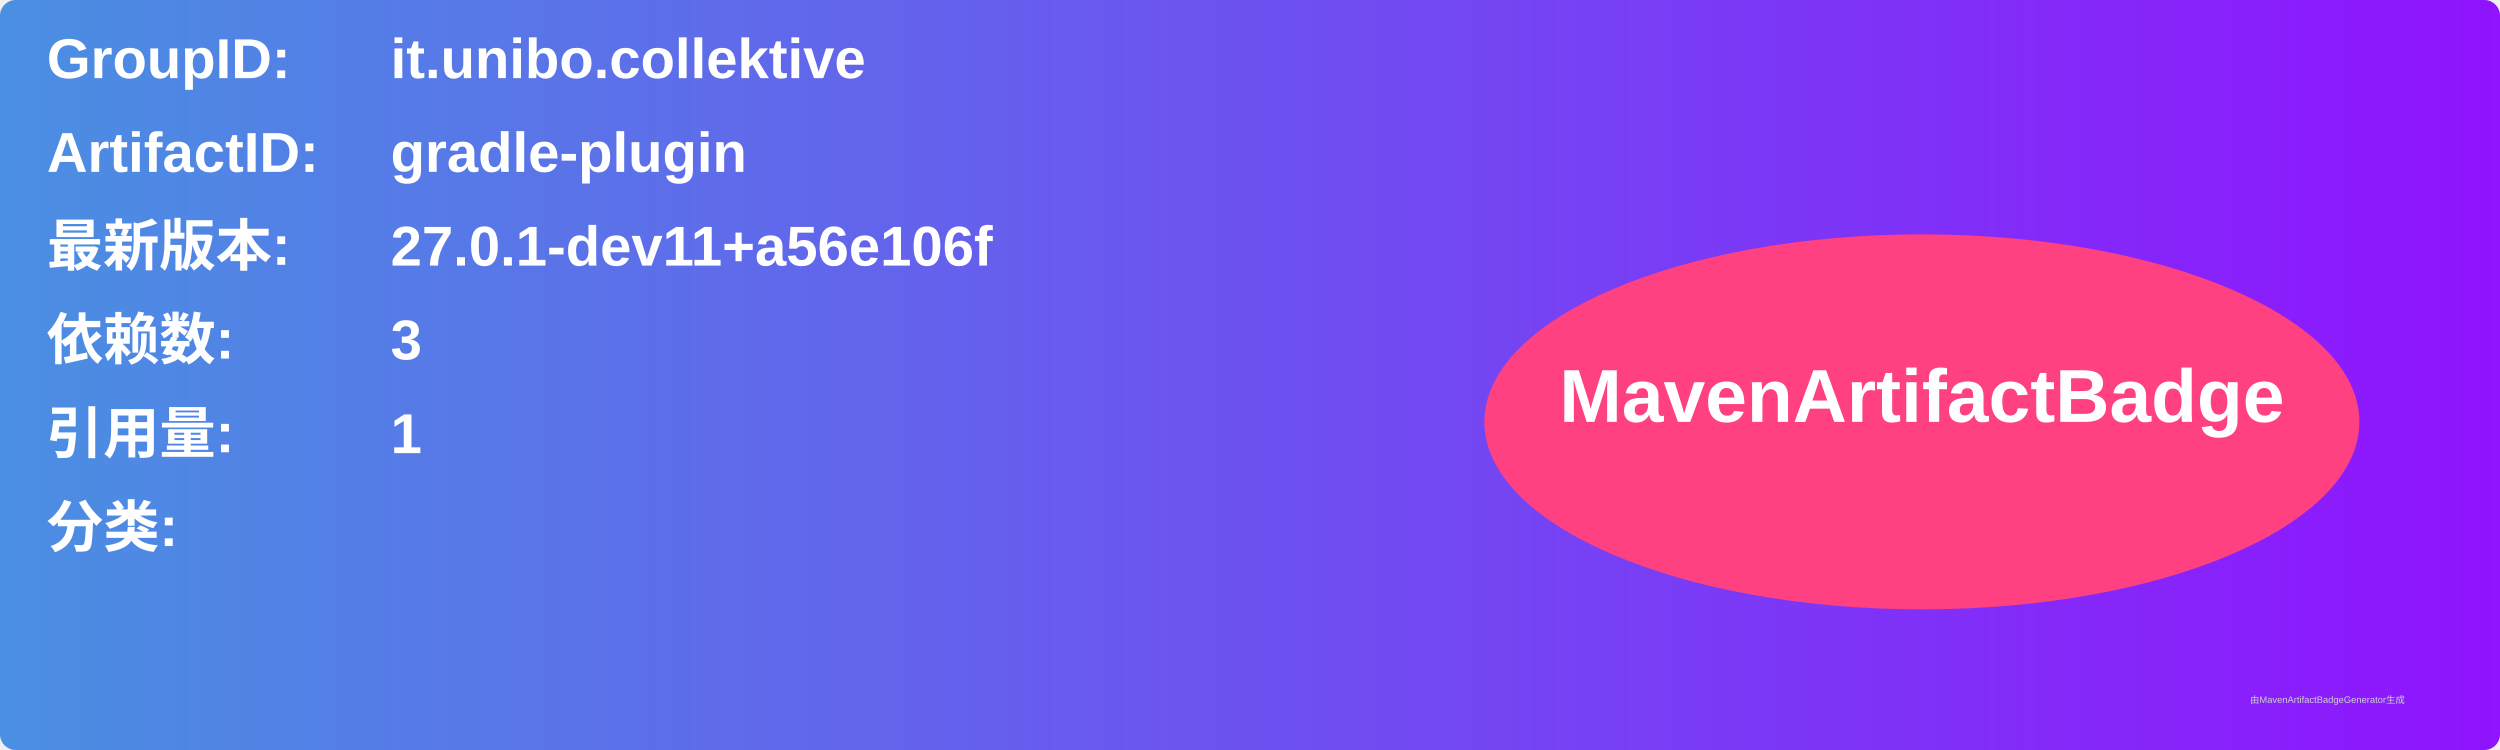
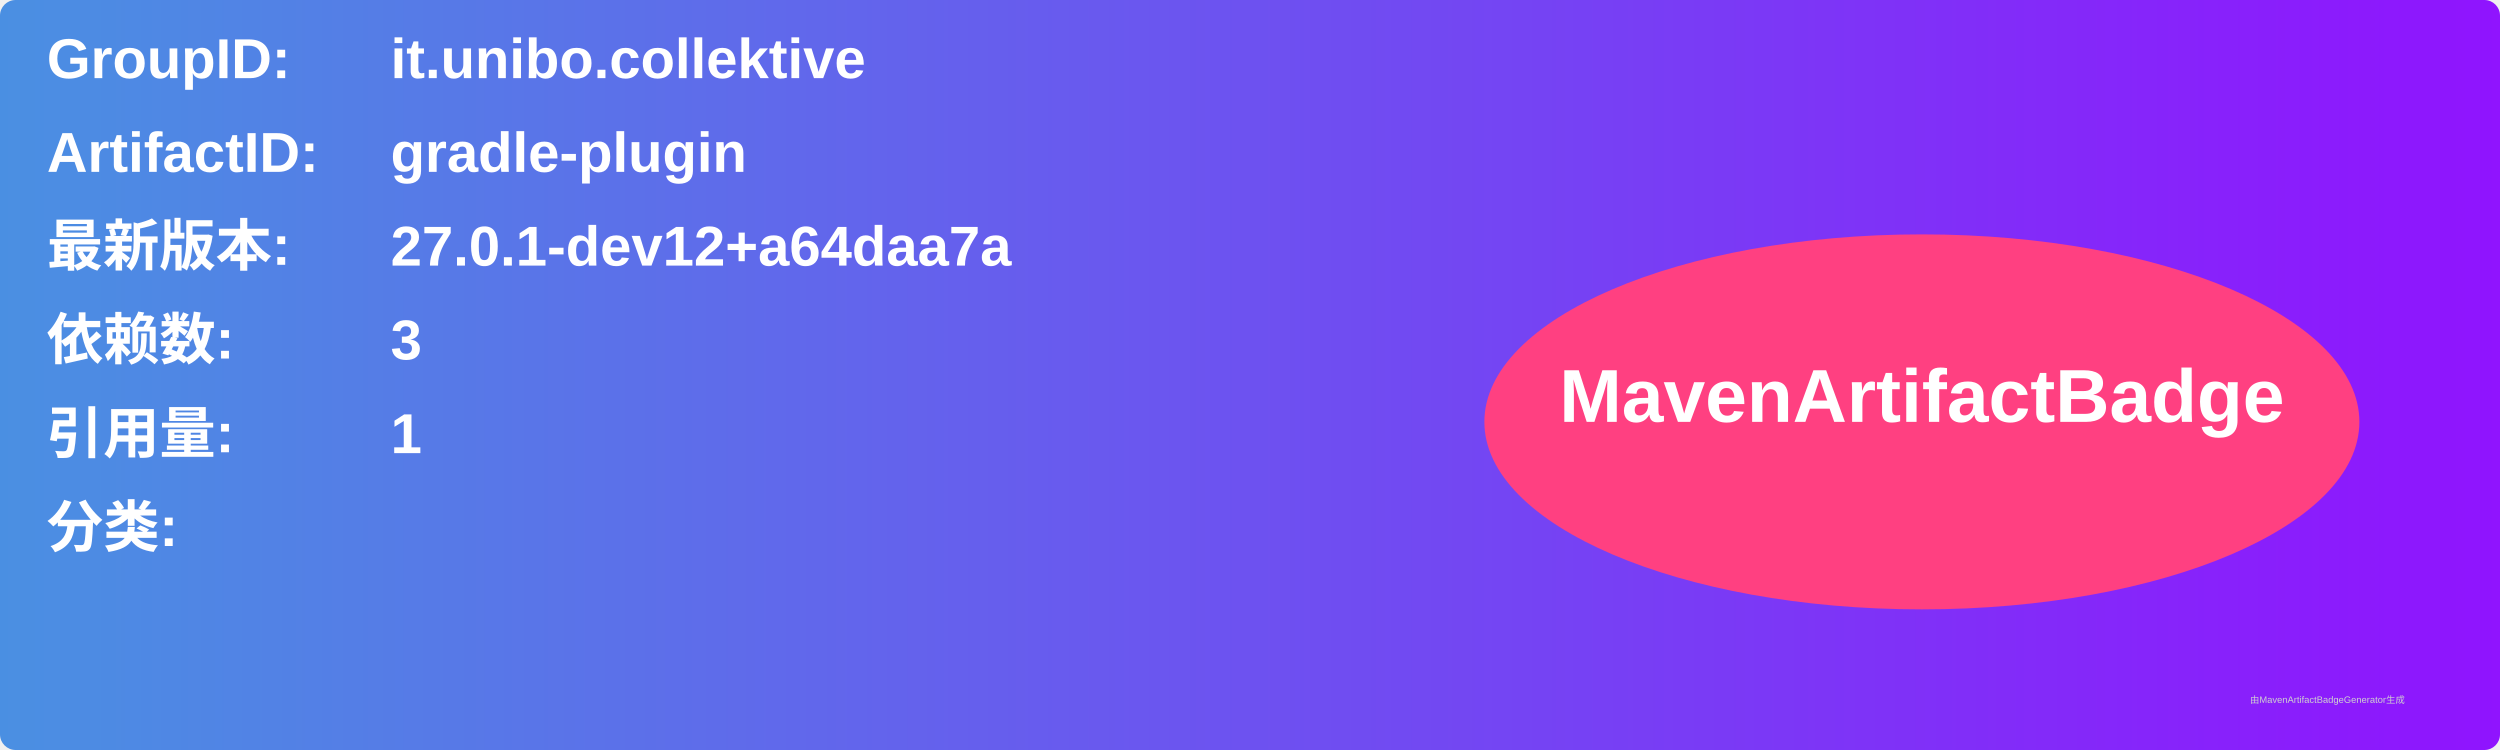
<svg xmlns="http://www.w3.org/2000/svg" width="800" height="240" viewBox="0 0 800 240">
  <linearGradient id="grad" x1="0%" y1="0%" x2="100%" y2="0%">
    <stop offset="0%" stop-color="#4a90e2" />
    <stop offset="100%" stop-color="#9013fe" />
  </linearGradient>
  <rect width="100%" height="100%" rx="5" ry="5" fill="url(#grad)" />
  <g transform="translate(15, 15)">
    <text x="0" y="10" font-family="Arial" font-size="18" fill="white" font-weight="bold" width="260">GroupID:</text>
    <text x="110" y="10" font-family="Arial" font-size="18" fill="white" font-weight="bold" width="460">it.unibo.collektive</text>
    <text x="0" y="40" font-family="Arial" font-size="18" fill="white" font-weight="bold" width="260">ArtifactID:</text>
    <text x="110" y="40" font-family="Arial" font-size="18" fill="white" font-weight="bold" width="460">gradle-plugin</text>
    <text x="0" y="70" font-family="Arial" font-size="18" fill="white" font-weight="bold">最新版本:</text>
    <text x="110" y="70" font-family="Arial" font-size="18" fill="white" font-weight="bold">
-       <tspan font-weight="bold">27.0.1-dev11+a56e106f</tspan>
+       <tspan font-weight="bold">27.0.1-dev12+a64daa7a</tspan>
    </text>
    <text x="0" y="100" font-family="Arial" font-size="18" fill="white" font-weight="bold">依赖数: </text>
    <text x="110" y="100" font-family="Arial" font-size="18" fill="white">
      <tspan font-weight="bold">3</tspan>
    </text>
    <text x="0" y="130" font-family="Arial" font-size="18" fill="white" font-weight="bold">引用量: </text>
    <text x="110" y="130" font-family="Arial" font-size="18" fill="white">
      <tspan font-weight="bold">1</tspan>
    </text>
    <text x="0" y="160" font-family="Arial" font-size="18" fill="white" font-weight="bold">分类:</text>
    <text x="10" y="190" font-family="Arial" font-size="10" fill="white">
      <tspan font-weight="bold" />
    </text>
    <ellipse cx="600" cy="120" rx="140" ry="60" fill="#ff4081" />
    <text x="600" y="120" text-anchor="middle" font-family="Arial" font-size="24" fill="white" font-weight="bold">MavenArtifactBadge</text>
  </g>
  <text x="720" y="225" font-family="Arial" font-size="3" fill="#d0d0d0">由MavenArtifactBadgeGenerator生成</text>
</svg>
